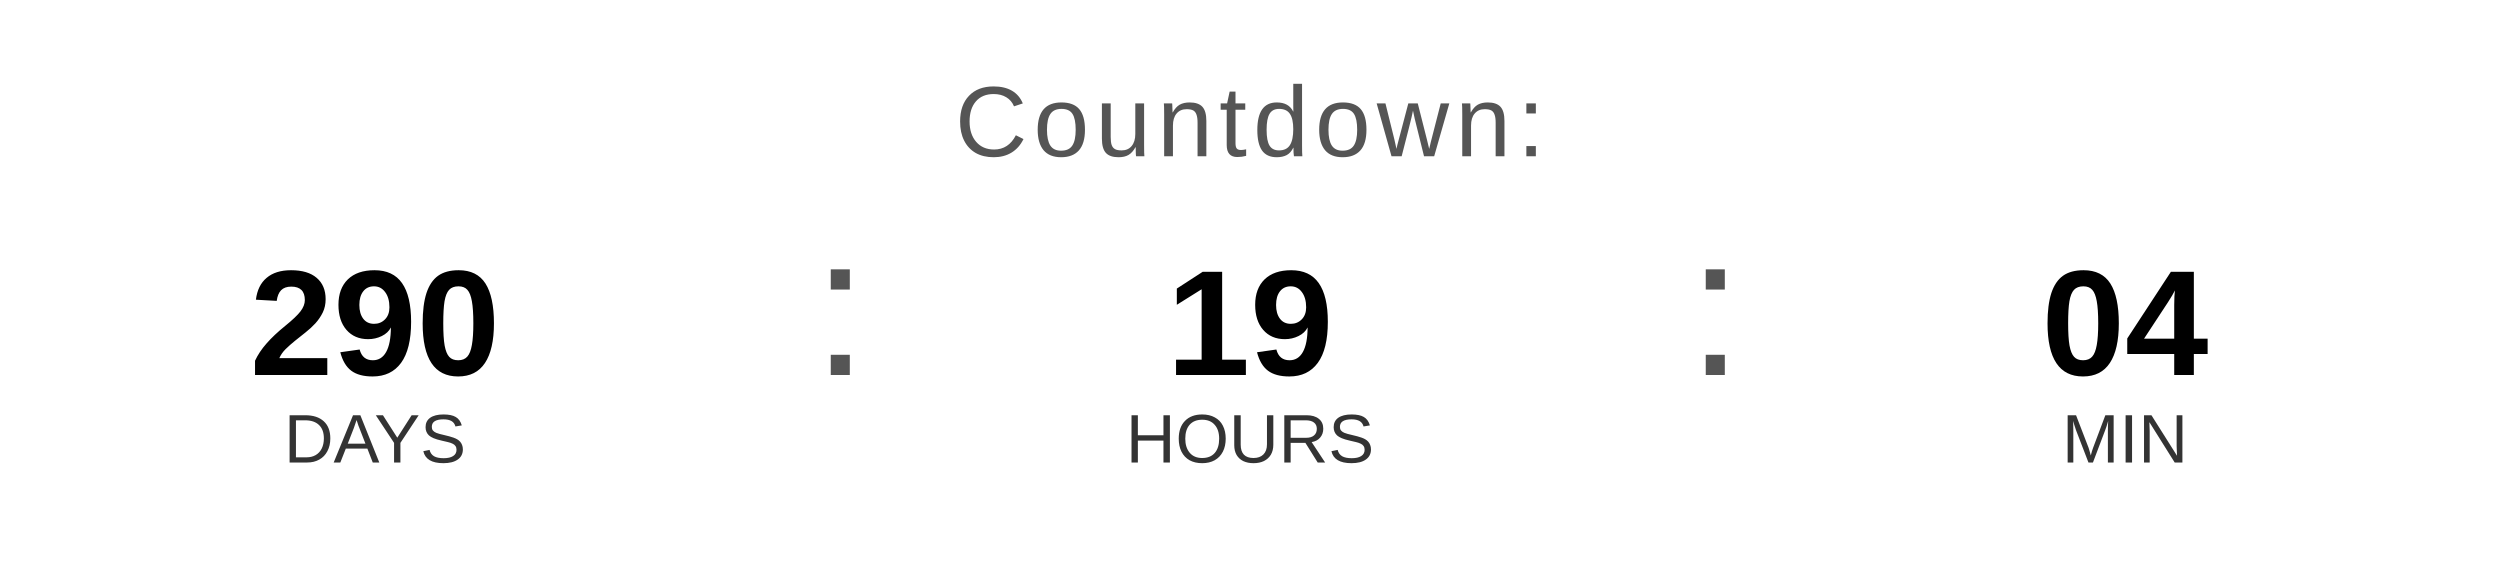
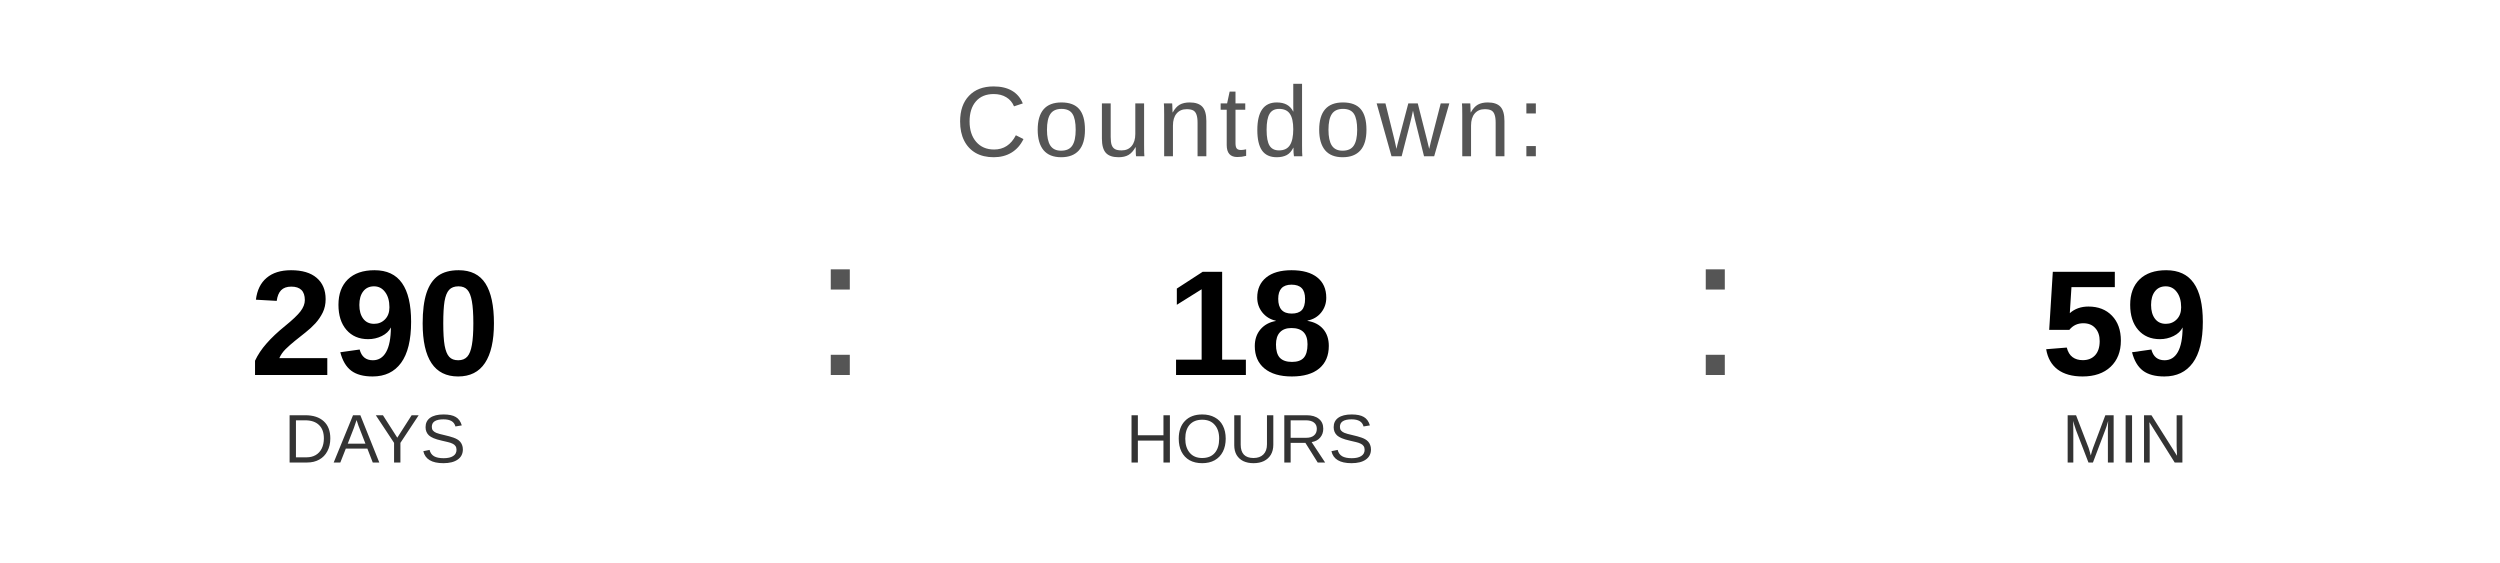
<svg xmlns="http://www.w3.org/2000/svg" width="400" height="90" viewBox="0 0 400 90">
  <text x="200" y="25" font-family="Arial, Helvetica, sans-serif" font-size="16" fill="#555555" text-anchor="middle" letter-spacing="1">
    Countdown:
  </text>
  <text x="60" y="60" font-family="Arial, Helvetica, sans-serif" font-size="24" font-weight="bold" fill="#000000" text-anchor="middle">290</text>
  <text x="60" y="74" font-family="Arial, Helvetica, sans-serif" font-size="11" fill="#333333" text-anchor="middle">DAYS</text>
  <text x="130" y="60" font-family="Arial, sans-serif" font-size="32" fill="#555555">:</text>
-   <text x="200" y="60" font-family="Arial, Helvetica, sans-serif" font-size="24" font-weight="bold" fill="#000000" text-anchor="middle">19</text>
+   <text x="200" y="60" font-family="Arial, Helvetica, sans-serif" font-size="24" font-weight="bold" fill="#000000" text-anchor="middle">18</text>
  <text x="200" y="74" font-family="Arial, Helvetica, sans-serif" font-size="11" fill="#333333" text-anchor="middle">HOURS</text>
  <text x="270" y="60" font-family="Arial, sans-serif" font-size="32" fill="#555555">:</text>
-   <text x="340" y="60" font-family="Arial, Helvetica, sans-serif" font-size="24" font-weight="bold" fill="#000000" text-anchor="middle">04</text>
+   <text x="340" y="60" font-family="Arial, Helvetica, sans-serif" font-size="24" font-weight="bold" fill="#000000" text-anchor="middle">59</text>
  <text x="340" y="74" font-family="Arial, Helvetica, sans-serif" font-size="11" fill="#333333" text-anchor="middle">MIN</text>
</svg>
